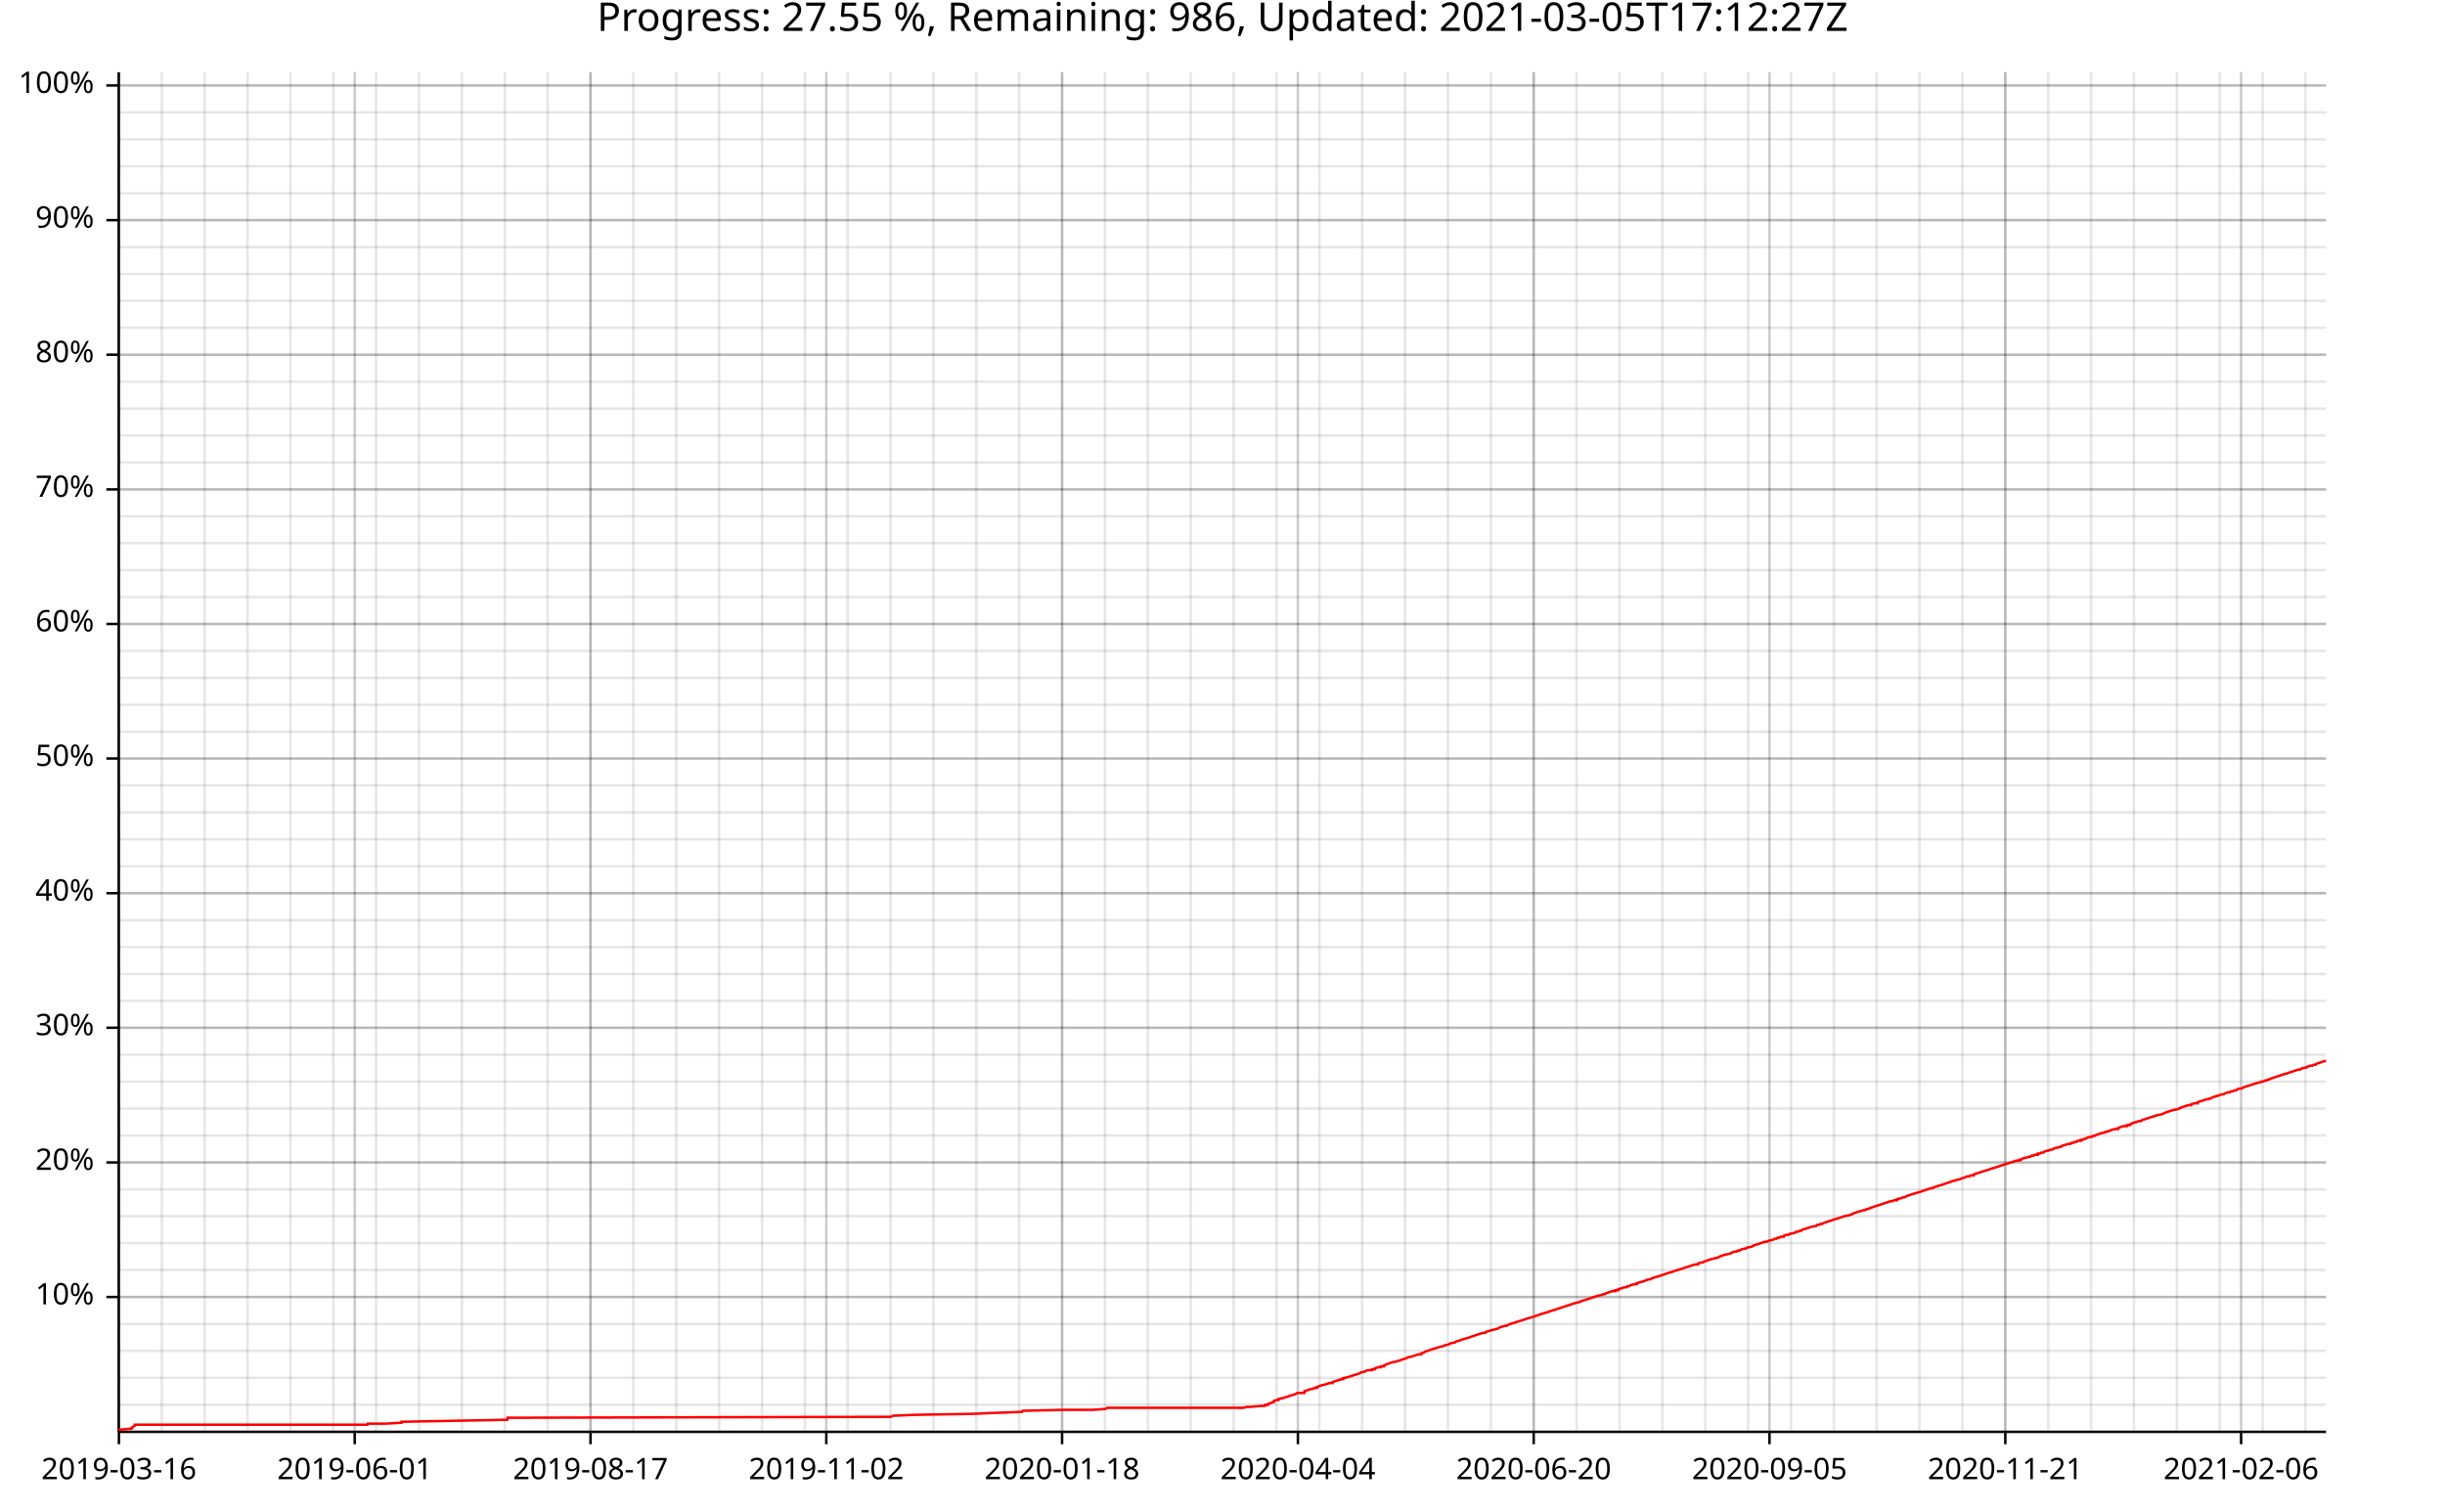
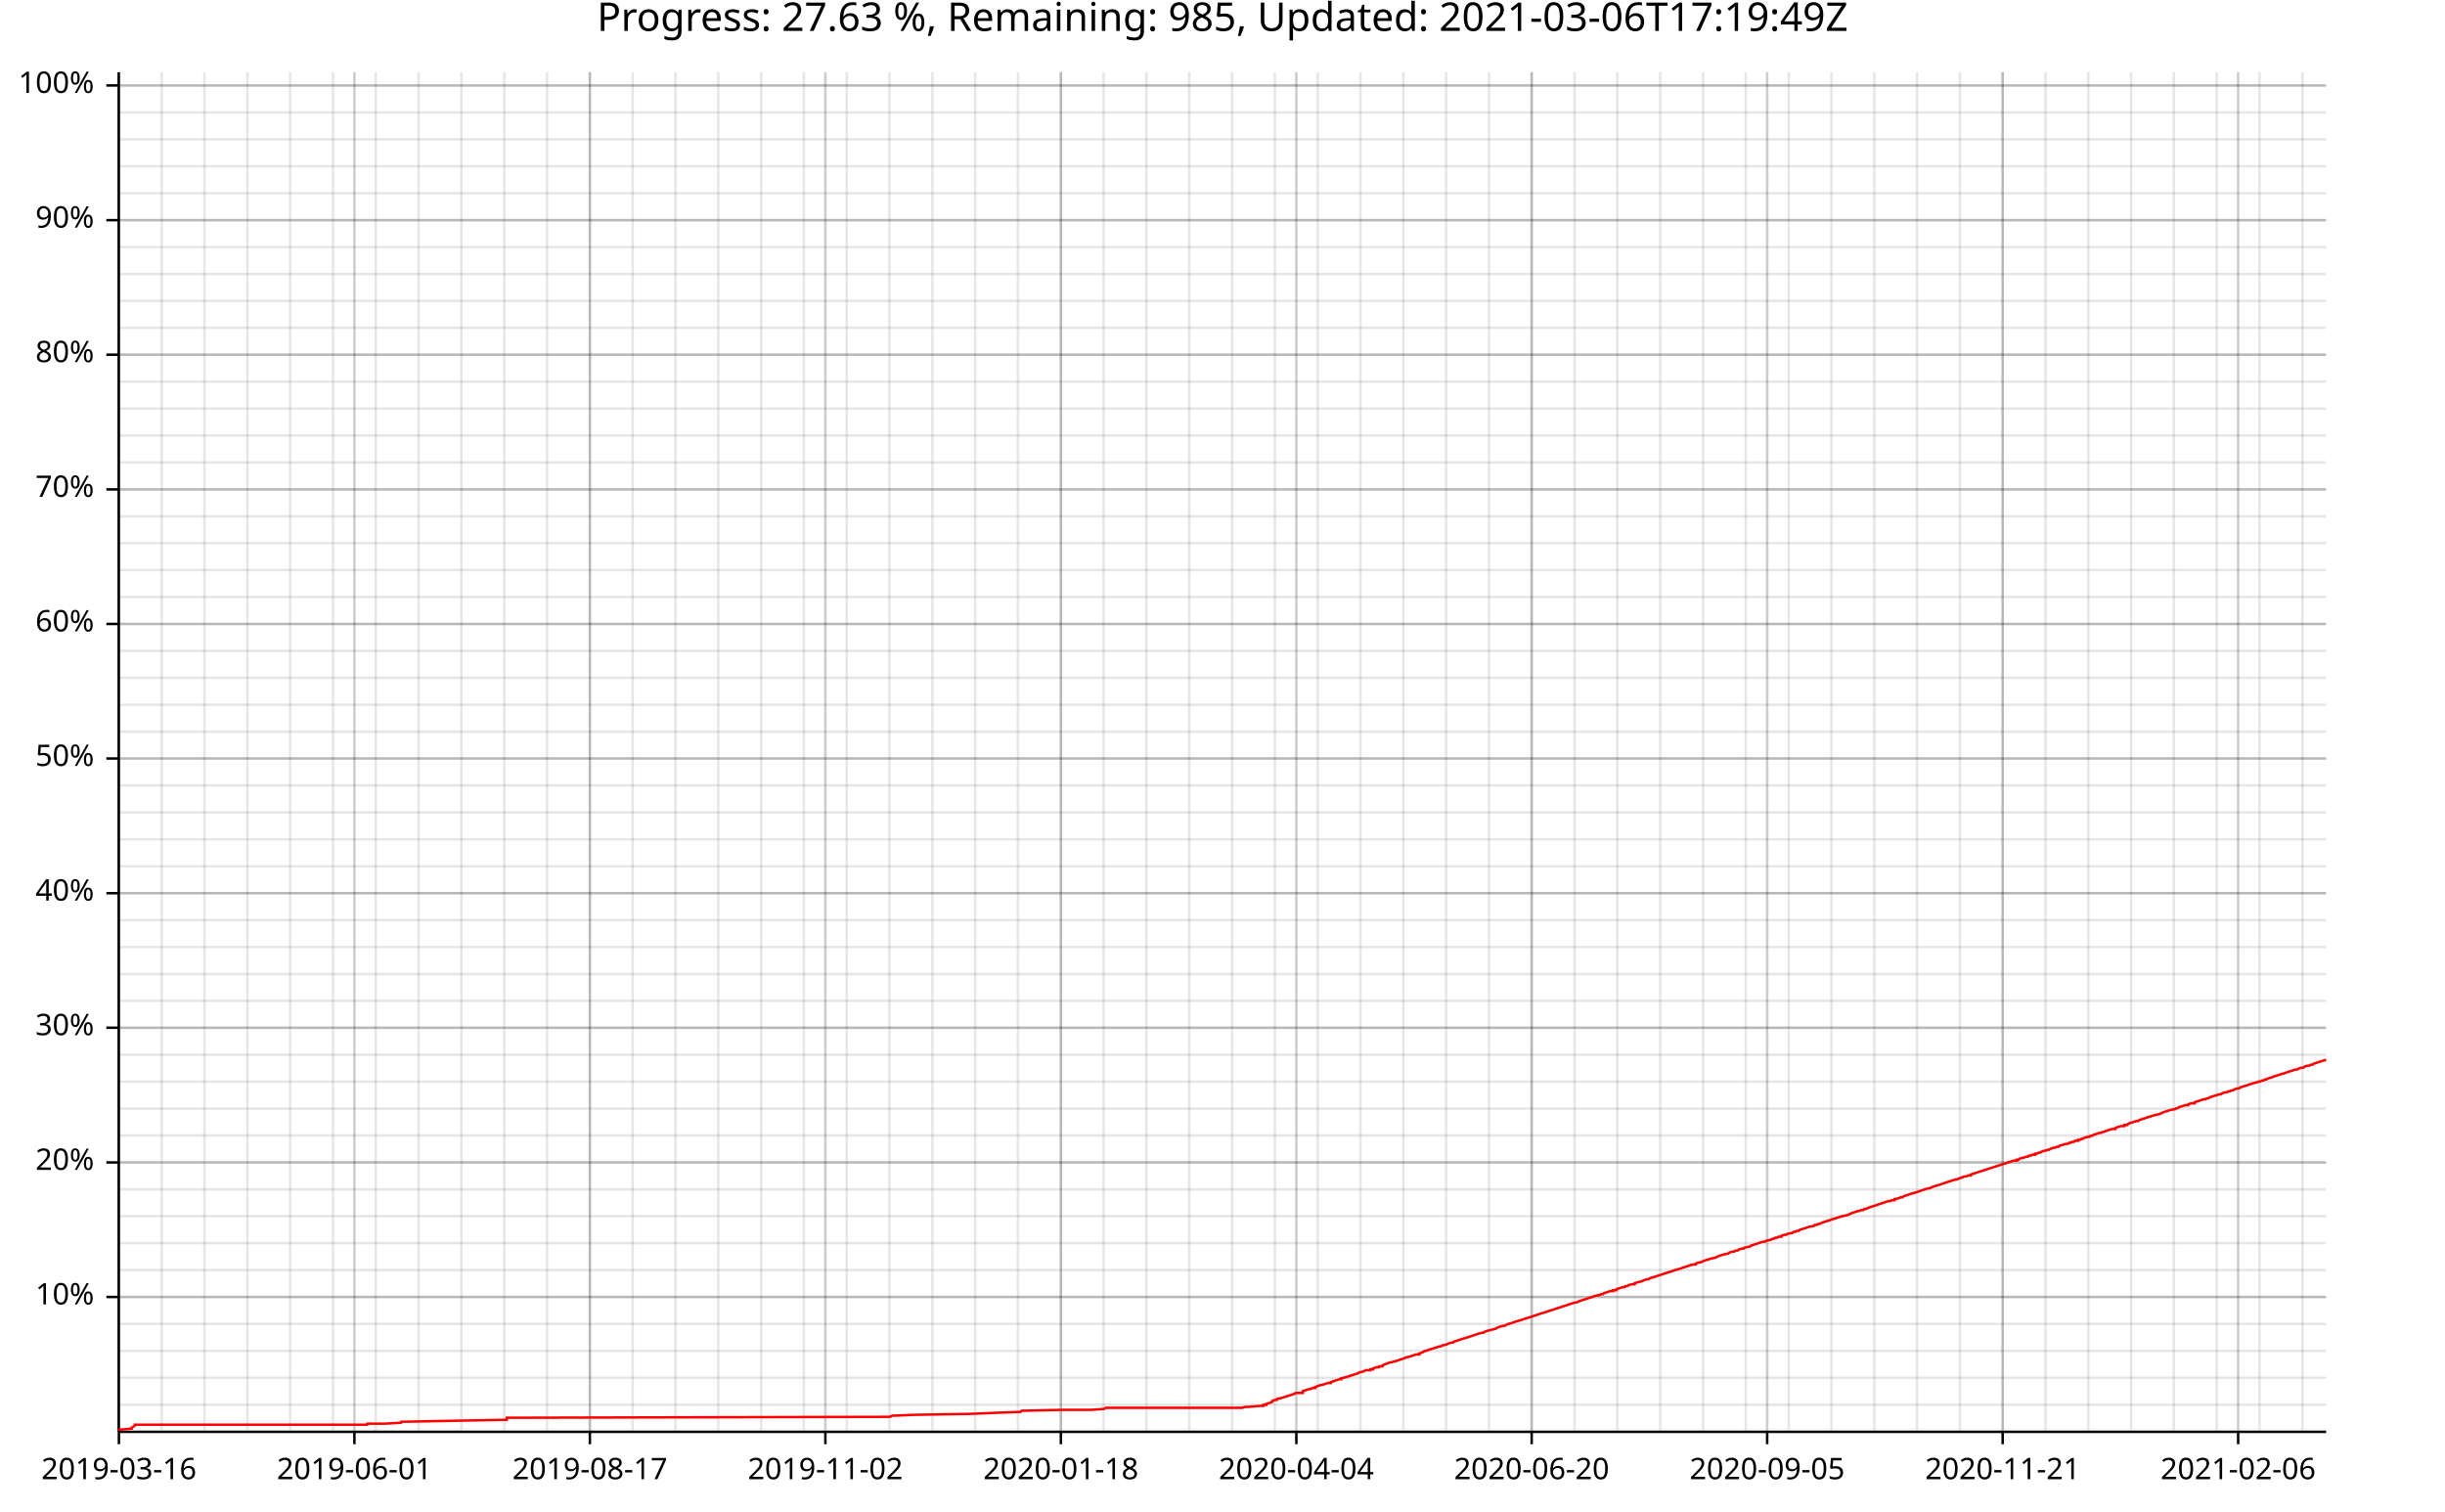
<svg xmlns="http://www.w3.org/2000/svg" width="987" height="610" viewBox="0 0 15792 9760">
  <text x="7896" y="5" dy="0.76em" text-anchor="middle" font-family="sans-serif" font-size="256" opacity="1" fill="#000000">
- Progress: 27.55 %, Remaining: 986, Updated: 2021-03-05T17:12:27Z
+ Progress: 27.63 %, Remaining: 985, Updated: 2021-03-06T17:19:49Z
</text>
  <line opacity="0.1" stroke="#000000" stroke-width="16" x1="768" y1="9247" x2="768" y2="466" />
-   <line opacity="0.1" stroke="#000000" stroke-width="16" x1="1045" y1="9247" x2="1045" y2="466" />
-   <line opacity="0.1" stroke="#000000" stroke-width="16" x1="1322" y1="9247" x2="1322" y2="466" />
-   <line opacity="0.1" stroke="#000000" stroke-width="16" x1="1599" y1="9247" x2="1599" y2="466" />
-   <line opacity="0.1" stroke="#000000" stroke-width="16" x1="1876" y1="9247" x2="1876" y2="466" />
-   <line opacity="0.1" stroke="#000000" stroke-width="16" x1="2153" y1="9247" x2="2153" y2="466" />
-   <line opacity="0.1" stroke="#000000" stroke-width="16" x1="2429" y1="9247" x2="2429" y2="466" />
-   <line opacity="0.1" stroke="#000000" stroke-width="16" x1="2706" y1="9247" x2="2706" y2="466" />
-   <line opacity="0.1" stroke="#000000" stroke-width="16" x1="2983" y1="9247" x2="2983" y2="466" />
-   <line opacity="0.1" stroke="#000000" stroke-width="16" x1="3260" y1="9247" x2="3260" y2="466" />
-   <line opacity="0.1" stroke="#000000" stroke-width="16" x1="3537" y1="9247" x2="3537" y2="466" />
-   <line opacity="0.1" stroke="#000000" stroke-width="16" x1="3814" y1="9247" x2="3814" y2="466" />
-   <line opacity="0.1" stroke="#000000" stroke-width="16" x1="4091" y1="9247" x2="4091" y2="466" />
-   <line opacity="0.1" stroke="#000000" stroke-width="16" x1="4368" y1="9247" x2="4368" y2="466" />
-   <line opacity="0.1" stroke="#000000" stroke-width="16" x1="4645" y1="9247" x2="4645" y2="466" />
-   <line opacity="0.1" stroke="#000000" stroke-width="16" x1="4922" y1="9247" x2="4922" y2="466" />
-   <line opacity="0.1" stroke="#000000" stroke-width="16" x1="5199" y1="9247" x2="5199" y2="466" />
-   <line opacity="0.1" stroke="#000000" stroke-width="16" x1="5475" y1="9247" x2="5475" y2="466" />
-   <line opacity="0.1" stroke="#000000" stroke-width="16" x1="5752" y1="9247" x2="5752" y2="466" />
-   <line opacity="0.1" stroke="#000000" stroke-width="16" x1="6029" y1="9247" x2="6029" y2="466" />
-   <line opacity="0.1" stroke="#000000" stroke-width="16" x1="6306" y1="9247" x2="6306" y2="466" />
-   <line opacity="0.1" stroke="#000000" stroke-width="16" x1="6583" y1="9247" x2="6583" y2="466" />
-   <line opacity="0.1" stroke="#000000" stroke-width="16" x1="6860" y1="9247" x2="6860" y2="466" />
-   <line opacity="0.1" stroke="#000000" stroke-width="16" x1="7137" y1="9247" x2="7137" y2="466" />
-   <line opacity="0.1" stroke="#000000" stroke-width="16" x1="7414" y1="9247" x2="7414" y2="466" />
-   <line opacity="0.1" stroke="#000000" stroke-width="16" x1="7691" y1="9247" x2="7691" y2="466" />
-   <line opacity="0.1" stroke="#000000" stroke-width="16" x1="7968" y1="9247" x2="7968" y2="466" />
-   <line opacity="0.1" stroke="#000000" stroke-width="16" x1="8245" y1="9247" x2="8245" y2="466" />
-   <line opacity="0.1" stroke="#000000" stroke-width="16" x1="8522" y1="9247" x2="8522" y2="466" />
-   <line opacity="0.1" stroke="#000000" stroke-width="16" x1="8798" y1="9247" x2="8798" y2="466" />
-   <line opacity="0.1" stroke="#000000" stroke-width="16" x1="9075" y1="9247" x2="9075" y2="466" />
-   <line opacity="0.1" stroke="#000000" stroke-width="16" x1="9352" y1="9247" x2="9352" y2="466" />
-   <line opacity="0.1" stroke="#000000" stroke-width="16" x1="9629" y1="9247" x2="9629" y2="466" />
-   <line opacity="0.1" stroke="#000000" stroke-width="16" x1="9906" y1="9247" x2="9906" y2="466" />
-   <line opacity="0.1" stroke="#000000" stroke-width="16" x1="10183" y1="9247" x2="10183" y2="466" />
-   <line opacity="0.1" stroke="#000000" stroke-width="16" x1="10460" y1="9247" x2="10460" y2="466" />
-   <line opacity="0.1" stroke="#000000" stroke-width="16" x1="10737" y1="9247" x2="10737" y2="466" />
-   <line opacity="0.1" stroke="#000000" stroke-width="16" x1="11014" y1="9247" x2="11014" y2="466" />
-   <line opacity="0.1" stroke="#000000" stroke-width="16" x1="11291" y1="9247" x2="11291" y2="466" />
-   <line opacity="0.1" stroke="#000000" stroke-width="16" x1="11568" y1="9247" x2="11568" y2="466" />
-   <line opacity="0.1" stroke="#000000" stroke-width="16" x1="11845" y1="9247" x2="11845" y2="466" />
-   <line opacity="0.1" stroke="#000000" stroke-width="16" x1="12121" y1="9247" x2="12121" y2="466" />
-   <line opacity="0.1" stroke="#000000" stroke-width="16" x1="12398" y1="9247" x2="12398" y2="466" />
-   <line opacity="0.1" stroke="#000000" stroke-width="16" x1="12675" y1="9247" x2="12675" y2="466" />
-   <line opacity="0.1" stroke="#000000" stroke-width="16" x1="12952" y1="9247" x2="12952" y2="466" />
-   <line opacity="0.1" stroke="#000000" stroke-width="16" x1="13229" y1="9247" x2="13229" y2="466" />
-   <line opacity="0.1" stroke="#000000" stroke-width="16" x1="13506" y1="9247" x2="13506" y2="466" />
-   <line opacity="0.1" stroke="#000000" stroke-width="16" x1="13783" y1="9247" x2="13783" y2="466" />
-   <line opacity="0.1" stroke="#000000" stroke-width="16" x1="14060" y1="9247" x2="14060" y2="466" />
-   <line opacity="0.1" stroke="#000000" stroke-width="16" x1="14337" y1="9247" x2="14337" y2="466" />
-   <line opacity="0.1" stroke="#000000" stroke-width="16" x1="14614" y1="9247" x2="14614" y2="466" />
-   <line opacity="0.1" stroke="#000000" stroke-width="16" x1="14891" y1="9247" x2="14891" y2="466" />
+   <line opacity="0.1" stroke="#000000" stroke-width="16" x1="1044" y1="9247" x2="1044" y2="466" />
+   <line opacity="0.1" stroke="#000000" stroke-width="16" x1="1321" y1="9247" x2="1321" y2="466" />
+   <line opacity="0.1" stroke="#000000" stroke-width="16" x1="1598" y1="9247" x2="1598" y2="466" />
+   <line opacity="0.1" stroke="#000000" stroke-width="16" x1="1874" y1="9247" x2="1874" y2="466" />
+   <line opacity="0.1" stroke="#000000" stroke-width="16" x1="2151" y1="9247" x2="2151" y2="466" />
+   <line opacity="0.1" stroke="#000000" stroke-width="16" x1="2427" y1="9247" x2="2427" y2="466" />
+   <line opacity="0.1" stroke="#000000" stroke-width="16" x1="2704" y1="9247" x2="2704" y2="466" />
+   <line opacity="0.1" stroke="#000000" stroke-width="16" x1="2980" y1="9247" x2="2980" y2="466" />
+   <line opacity="0.1" stroke="#000000" stroke-width="16" x1="3257" y1="9247" x2="3257" y2="466" />
+   <line opacity="0.1" stroke="#000000" stroke-width="16" x1="3533" y1="9247" x2="3533" y2="466" />
+   <line opacity="0.1" stroke="#000000" stroke-width="16" x1="3810" y1="9247" x2="3810" y2="466" />
+   <line opacity="0.1" stroke="#000000" stroke-width="16" x1="4086" y1="9247" x2="4086" y2="466" />
+   <line opacity="0.1" stroke="#000000" stroke-width="16" x1="4363" y1="9247" x2="4363" y2="466" />
+   <line opacity="0.1" stroke="#000000" stroke-width="16" x1="4639" y1="9247" x2="4639" y2="466" />
+   <line opacity="0.1" stroke="#000000" stroke-width="16" x1="4916" y1="9247" x2="4916" y2="466" />
+   <line opacity="0.1" stroke="#000000" stroke-width="16" x1="5192" y1="9247" x2="5192" y2="466" />
+   <line opacity="0.1" stroke="#000000" stroke-width="16" x1="5469" y1="9247" x2="5469" y2="466" />
+   <line opacity="0.1" stroke="#000000" stroke-width="16" x1="5745" y1="9247" x2="5745" y2="466" />
+   <line opacity="0.1" stroke="#000000" stroke-width="16" x1="6022" y1="9247" x2="6022" y2="466" />
+   <line opacity="0.1" stroke="#000000" stroke-width="16" x1="6299" y1="9247" x2="6299" y2="466" />
+   <line opacity="0.1" stroke="#000000" stroke-width="16" x1="6575" y1="9247" x2="6575" y2="466" />
+   <line opacity="0.1" stroke="#000000" stroke-width="16" x1="6852" y1="9247" x2="6852" y2="466" />
+   <line opacity="0.1" stroke="#000000" stroke-width="16" x1="7128" y1="9247" x2="7128" y2="466" />
+   <line opacity="0.1" stroke="#000000" stroke-width="16" x1="7405" y1="9247" x2="7405" y2="466" />
+   <line opacity="0.1" stroke="#000000" stroke-width="16" x1="7681" y1="9247" x2="7681" y2="466" />
+   <line opacity="0.1" stroke="#000000" stroke-width="16" x1="7958" y1="9247" x2="7958" y2="466" />
+   <line opacity="0.1" stroke="#000000" stroke-width="16" x1="8234" y1="9247" x2="8234" y2="466" />
+   <line opacity="0.1" stroke="#000000" stroke-width="16" x1="8511" y1="9247" x2="8511" y2="466" />
+   <line opacity="0.1" stroke="#000000" stroke-width="16" x1="8787" y1="9247" x2="8787" y2="466" />
+   <line opacity="0.1" stroke="#000000" stroke-width="16" x1="9064" y1="9247" x2="9064" y2="466" />
+   <line opacity="0.1" stroke="#000000" stroke-width="16" x1="9340" y1="9247" x2="9340" y2="466" />
+   <line opacity="0.1" stroke="#000000" stroke-width="16" x1="9617" y1="9247" x2="9617" y2="466" />
+   <line opacity="0.1" stroke="#000000" stroke-width="16" x1="9893" y1="9247" x2="9893" y2="466" />
+   <line opacity="0.1" stroke="#000000" stroke-width="16" x1="10170" y1="9247" x2="10170" y2="466" />
+   <line opacity="0.1" stroke="#000000" stroke-width="16" x1="10446" y1="9247" x2="10446" y2="466" />
+   <line opacity="0.1" stroke="#000000" stroke-width="16" x1="10723" y1="9247" x2="10723" y2="466" />
+   <line opacity="0.1" stroke="#000000" stroke-width="16" x1="11000" y1="9247" x2="11000" y2="466" />
+   <line opacity="0.1" stroke="#000000" stroke-width="16" x1="11276" y1="9247" x2="11276" y2="466" />
+   <line opacity="0.1" stroke="#000000" stroke-width="16" x1="11553" y1="9247" x2="11553" y2="466" />
+   <line opacity="0.1" stroke="#000000" stroke-width="16" x1="11829" y1="9247" x2="11829" y2="466" />
+   <line opacity="0.1" stroke="#000000" stroke-width="16" x1="12106" y1="9247" x2="12106" y2="466" />
+   <line opacity="0.1" stroke="#000000" stroke-width="16" x1="12382" y1="9247" x2="12382" y2="466" />
+   <line opacity="0.1" stroke="#000000" stroke-width="16" x1="12659" y1="9247" x2="12659" y2="466" />
+   <line opacity="0.1" stroke="#000000" stroke-width="16" x1="12935" y1="9247" x2="12935" y2="466" />
+   <line opacity="0.1" stroke="#000000" stroke-width="16" x1="13212" y1="9247" x2="13212" y2="466" />
+   <line opacity="0.1" stroke="#000000" stroke-width="16" x1="13488" y1="9247" x2="13488" y2="466" />
+   <line opacity="0.1" stroke="#000000" stroke-width="16" x1="13765" y1="9247" x2="13765" y2="466" />
+   <line opacity="0.1" stroke="#000000" stroke-width="16" x1="14041" y1="9247" x2="14041" y2="466" />
+   <line opacity="0.1" stroke="#000000" stroke-width="16" x1="14318" y1="9247" x2="14318" y2="466" />
+   <line opacity="0.1" stroke="#000000" stroke-width="16" x1="14594" y1="9247" x2="14594" y2="466" />
+   <line opacity="0.1" stroke="#000000" stroke-width="16" x1="14871" y1="9247" x2="14871" y2="466" />
  <line opacity="0.1" stroke="#000000" stroke-width="16" x1="768" y1="9073" x2="15024" y2="9073" />
  <line opacity="0.1" stroke="#000000" stroke-width="16" x1="768" y1="8899" x2="15024" y2="8899" />
  <line opacity="0.1" stroke="#000000" stroke-width="16" x1="768" y1="8725" x2="15024" y2="8725" />
  <line opacity="0.1" stroke="#000000" stroke-width="16" x1="768" y1="8551" x2="15024" y2="8551" />
  <line opacity="0.1" stroke="#000000" stroke-width="16" x1="768" y1="8377" x2="15024" y2="8377" />
  <line opacity="0.1" stroke="#000000" stroke-width="16" x1="768" y1="8203" x2="15024" y2="8203" />
  <line opacity="0.1" stroke="#000000" stroke-width="16" x1="768" y1="8029" x2="15024" y2="8029" />
  <line opacity="0.1" stroke="#000000" stroke-width="16" x1="768" y1="7855" x2="15024" y2="7855" />
  <line opacity="0.1" stroke="#000000" stroke-width="16" x1="768" y1="7682" x2="15024" y2="7682" />
  <line opacity="0.1" stroke="#000000" stroke-width="16" x1="768" y1="7508" x2="15024" y2="7508" />
  <line opacity="0.1" stroke="#000000" stroke-width="16" x1="768" y1="7334" x2="15024" y2="7334" />
  <line opacity="0.1" stroke="#000000" stroke-width="16" x1="768" y1="7160" x2="15024" y2="7160" />
  <line opacity="0.1" stroke="#000000" stroke-width="16" x1="768" y1="6986" x2="15024" y2="6986" />
  <line opacity="0.1" stroke="#000000" stroke-width="16" x1="768" y1="6812" x2="15024" y2="6812" />
  <line opacity="0.1" stroke="#000000" stroke-width="16" x1="768" y1="6638" x2="15024" y2="6638" />
  <line opacity="0.1" stroke="#000000" stroke-width="16" x1="768" y1="6464" x2="15024" y2="6464" />
  <line opacity="0.1" stroke="#000000" stroke-width="16" x1="768" y1="6291" x2="15024" y2="6291" />
  <line opacity="0.1" stroke="#000000" stroke-width="16" x1="768" y1="6117" x2="15024" y2="6117" />
  <line opacity="0.1" stroke="#000000" stroke-width="16" x1="768" y1="5943" x2="15024" y2="5943" />
  <line opacity="0.1" stroke="#000000" stroke-width="16" x1="768" y1="5769" x2="15024" y2="5769" />
  <line opacity="0.1" stroke="#000000" stroke-width="16" x1="768" y1="5595" x2="15024" y2="5595" />
  <line opacity="0.1" stroke="#000000" stroke-width="16" x1="768" y1="5421" x2="15024" y2="5421" />
  <line opacity="0.1" stroke="#000000" stroke-width="16" x1="768" y1="5247" x2="15024" y2="5247" />
  <line opacity="0.1" stroke="#000000" stroke-width="16" x1="768" y1="5073" x2="15024" y2="5073" />
  <line opacity="0.1" stroke="#000000" stroke-width="16" x1="768" y1="4899" x2="15024" y2="4899" />
  <line opacity="0.1" stroke="#000000" stroke-width="16" x1="768" y1="4726" x2="15024" y2="4726" />
  <line opacity="0.1" stroke="#000000" stroke-width="16" x1="768" y1="4552" x2="15024" y2="4552" />
  <line opacity="0.1" stroke="#000000" stroke-width="16" x1="768" y1="4378" x2="15024" y2="4378" />
  <line opacity="0.1" stroke="#000000" stroke-width="16" x1="768" y1="4204" x2="15024" y2="4204" />
  <line opacity="0.1" stroke="#000000" stroke-width="16" x1="768" y1="4030" x2="15024" y2="4030" />
  <line opacity="0.1" stroke="#000000" stroke-width="16" x1="768" y1="3856" x2="15024" y2="3856" />
  <line opacity="0.1" stroke="#000000" stroke-width="16" x1="768" y1="3682" x2="15024" y2="3682" />
  <line opacity="0.1" stroke="#000000" stroke-width="16" x1="768" y1="3508" x2="15024" y2="3508" />
  <line opacity="0.1" stroke="#000000" stroke-width="16" x1="768" y1="3335" x2="15024" y2="3335" />
  <line opacity="0.1" stroke="#000000" stroke-width="16" x1="768" y1="3161" x2="15024" y2="3161" />
  <line opacity="0.1" stroke="#000000" stroke-width="16" x1="768" y1="2987" x2="15024" y2="2987" />
  <line opacity="0.1" stroke="#000000" stroke-width="16" x1="768" y1="2813" x2="15024" y2="2813" />
  <line opacity="0.1" stroke="#000000" stroke-width="16" x1="768" y1="2639" x2="15024" y2="2639" />
  <line opacity="0.1" stroke="#000000" stroke-width="16" x1="768" y1="2465" x2="15024" y2="2465" />
  <line opacity="0.1" stroke="#000000" stroke-width="16" x1="768" y1="2291" x2="15024" y2="2291" />
  <line opacity="0.1" stroke="#000000" stroke-width="16" x1="768" y1="2117" x2="15024" y2="2117" />
  <line opacity="0.1" stroke="#000000" stroke-width="16" x1="768" y1="1943" x2="15024" y2="1943" />
  <line opacity="0.1" stroke="#000000" stroke-width="16" x1="768" y1="1770" x2="15024" y2="1770" />
  <line opacity="0.1" stroke="#000000" stroke-width="16" x1="768" y1="1596" x2="15024" y2="1596" />
  <line opacity="0.1" stroke="#000000" stroke-width="16" x1="768" y1="1422" x2="15024" y2="1422" />
  <line opacity="0.1" stroke="#000000" stroke-width="16" x1="768" y1="1248" x2="15024" y2="1248" />
  <line opacity="0.1" stroke="#000000" stroke-width="16" x1="768" y1="1074" x2="15024" y2="1074" />
  <line opacity="0.1" stroke="#000000" stroke-width="16" x1="768" y1="900" x2="15024" y2="900" />
  <line opacity="0.1" stroke="#000000" stroke-width="16" x1="768" y1="726" x2="15024" y2="726" />
  <line opacity="0.1" stroke="#000000" stroke-width="16" x1="768" y1="552" x2="15024" y2="552" />
  <line opacity="0.2" stroke="#000000" stroke-width="16" x1="768" y1="9247" x2="768" y2="466" />
-   <line opacity="0.2" stroke="#000000" stroke-width="16" x1="2291" y1="9247" x2="2291" y2="466" />
-   <line opacity="0.2" stroke="#000000" stroke-width="16" x1="3814" y1="9247" x2="3814" y2="466" />
-   <line opacity="0.2" stroke="#000000" stroke-width="16" x1="5337" y1="9247" x2="5337" y2="466" />
-   <line opacity="0.2" stroke="#000000" stroke-width="16" x1="6860" y1="9247" x2="6860" y2="466" />
-   <line opacity="0.2" stroke="#000000" stroke-width="16" x1="8383" y1="9247" x2="8383" y2="466" />
-   <line opacity="0.2" stroke="#000000" stroke-width="16" x1="9906" y1="9247" x2="9906" y2="466" />
-   <line opacity="0.2" stroke="#000000" stroke-width="16" x1="11429" y1="9247" x2="11429" y2="466" />
-   <line opacity="0.2" stroke="#000000" stroke-width="16" x1="12952" y1="9247" x2="12952" y2="466" />
-   <line opacity="0.2" stroke="#000000" stroke-width="16" x1="14475" y1="9247" x2="14475" y2="466" />
+   <line opacity="0.2" stroke="#000000" stroke-width="16" x1="2289" y1="9247" x2="2289" y2="466" />
+   <line opacity="0.2" stroke="#000000" stroke-width="16" x1="3810" y1="9247" x2="3810" y2="466" />
+   <line opacity="0.2" stroke="#000000" stroke-width="16" x1="5331" y1="9247" x2="5331" y2="466" />
+   <line opacity="0.2" stroke="#000000" stroke-width="16" x1="6852" y1="9247" x2="6852" y2="466" />
+   <line opacity="0.2" stroke="#000000" stroke-width="16" x1="8373" y1="9247" x2="8373" y2="466" />
+   <line opacity="0.2" stroke="#000000" stroke-width="16" x1="9893" y1="9247" x2="9893" y2="466" />
+   <line opacity="0.2" stroke="#000000" stroke-width="16" x1="11414" y1="9247" x2="11414" y2="466" />
+   <line opacity="0.2" stroke="#000000" stroke-width="16" x1="12935" y1="9247" x2="12935" y2="466" />
+   <line opacity="0.2" stroke="#000000" stroke-width="16" x1="14456" y1="9247" x2="14456" y2="466" />
  <line opacity="0.2" stroke="#000000" stroke-width="16" x1="768" y1="8377" x2="15024" y2="8377" />
  <line opacity="0.2" stroke="#000000" stroke-width="16" x1="768" y1="7508" x2="15024" y2="7508" />
  <line opacity="0.2" stroke="#000000" stroke-width="16" x1="768" y1="6638" x2="15024" y2="6638" />
  <line opacity="0.2" stroke="#000000" stroke-width="16" x1="768" y1="5769" x2="15024" y2="5769" />
  <line opacity="0.2" stroke="#000000" stroke-width="16" x1="768" y1="4899" x2="15024" y2="4899" />
  <line opacity="0.2" stroke="#000000" stroke-width="16" x1="768" y1="4030" x2="15024" y2="4030" />
  <line opacity="0.2" stroke="#000000" stroke-width="16" x1="768" y1="3161" x2="15024" y2="3161" />
  <line opacity="0.2" stroke="#000000" stroke-width="16" x1="768" y1="2291" x2="15024" y2="2291" />
  <line opacity="0.2" stroke="#000000" stroke-width="16" x1="768" y1="1422" x2="15024" y2="1422" />
  <line opacity="0.2" stroke="#000000" stroke-width="16" x1="768" y1="552" x2="15024" y2="552" />
  <polyline fill="none" opacity="1" stroke="#000000" stroke-width="16" points="767,467 767,9248 " />
  <text x="608" y="8377" dy="0.5ex" text-anchor="end" font-family="sans-serif" font-size="192" opacity="1" fill="#000000">
10%
</text>
  <polyline fill="none" opacity="1" stroke="#000000" stroke-width="16" points="687,8377 767,8377 " />
  <text x="608" y="7508" dy="0.5ex" text-anchor="end" font-family="sans-serif" font-size="192" opacity="1" fill="#000000">
20%
</text>
  <polyline fill="none" opacity="1" stroke="#000000" stroke-width="16" points="687,7508 767,7508 " />
  <text x="608" y="6638" dy="0.5ex" text-anchor="end" font-family="sans-serif" font-size="192" opacity="1" fill="#000000">
30%
</text>
  <polyline fill="none" opacity="1" stroke="#000000" stroke-width="16" points="687,6638 767,6638 " />
  <text x="608" y="5769" dy="0.5ex" text-anchor="end" font-family="sans-serif" font-size="192" opacity="1" fill="#000000">
40%
</text>
  <polyline fill="none" opacity="1" stroke="#000000" stroke-width="16" points="687,5769 767,5769 " />
  <text x="608" y="4899" dy="0.5ex" text-anchor="end" font-family="sans-serif" font-size="192" opacity="1" fill="#000000">
50%
</text>
  <polyline fill="none" opacity="1" stroke="#000000" stroke-width="16" points="687,4899 767,4899 " />
  <text x="608" y="4030" dy="0.5ex" text-anchor="end" font-family="sans-serif" font-size="192" opacity="1" fill="#000000">
60%
</text>
  <polyline fill="none" opacity="1" stroke="#000000" stroke-width="16" points="687,4030 767,4030 " />
  <text x="608" y="3161" dy="0.5ex" text-anchor="end" font-family="sans-serif" font-size="192" opacity="1" fill="#000000">
70%
</text>
  <polyline fill="none" opacity="1" stroke="#000000" stroke-width="16" points="687,3161 767,3161 " />
  <text x="608" y="2291" dy="0.5ex" text-anchor="end" font-family="sans-serif" font-size="192" opacity="1" fill="#000000">
80%
</text>
  <polyline fill="none" opacity="1" stroke="#000000" stroke-width="16" points="687,2291 767,2291 " />
  <text x="608" y="1422" dy="0.5ex" text-anchor="end" font-family="sans-serif" font-size="192" opacity="1" fill="#000000">
90%
</text>
  <polyline fill="none" opacity="1" stroke="#000000" stroke-width="16" points="687,1422 767,1422 " />
  <text x="608" y="552" dy="0.5ex" text-anchor="end" font-family="sans-serif" font-size="192" opacity="1" fill="#000000">
100%
</text>
  <polyline fill="none" opacity="1" stroke="#000000" stroke-width="16" points="687,552 767,552 " />
  <polyline fill="none" opacity="1" stroke="#000000" stroke-width="16" points="768,9248 15024,9248 " />
  <text x="768" y="9408" dy="0.76em" text-anchor="middle" font-family="sans-serif" font-size="192" opacity="1" fill="#000000">
2019-03-16
</text>
  <polyline fill="none" opacity="1" stroke="#000000" stroke-width="16" points="768,9248 768,9328 " />
-   <text x="2291" y="9408" dy="0.76em" text-anchor="middle" font-family="sans-serif" font-size="192" opacity="1" fill="#000000">
+   <text x="2289" y="9408" dy="0.76em" text-anchor="middle" font-family="sans-serif" font-size="192" opacity="1" fill="#000000">
2019-06-01
</text>
-   <polyline fill="none" opacity="1" stroke="#000000" stroke-width="16" points="2291,9248 2291,9328 " />
-   <text x="3814" y="9408" dy="0.76em" text-anchor="middle" font-family="sans-serif" font-size="192" opacity="1" fill="#000000">
+   <polyline fill="none" opacity="1" stroke="#000000" stroke-width="16" points="2289,9248 2289,9328 " />
+   <text x="3810" y="9408" dy="0.76em" text-anchor="middle" font-family="sans-serif" font-size="192" opacity="1" fill="#000000">
2019-08-17
</text>
-   <polyline fill="none" opacity="1" stroke="#000000" stroke-width="16" points="3814,9248 3814,9328 " />
-   <text x="5337" y="9408" dy="0.76em" text-anchor="middle" font-family="sans-serif" font-size="192" opacity="1" fill="#000000">
+   <polyline fill="none" opacity="1" stroke="#000000" stroke-width="16" points="3810,9248 3810,9328 " />
+   <text x="5331" y="9408" dy="0.76em" text-anchor="middle" font-family="sans-serif" font-size="192" opacity="1" fill="#000000">
2019-11-02
</text>
-   <polyline fill="none" opacity="1" stroke="#000000" stroke-width="16" points="5337,9248 5337,9328 " />
-   <text x="6860" y="9408" dy="0.76em" text-anchor="middle" font-family="sans-serif" font-size="192" opacity="1" fill="#000000">
+   <polyline fill="none" opacity="1" stroke="#000000" stroke-width="16" points="5331,9248 5331,9328 " />
+   <text x="6852" y="9408" dy="0.76em" text-anchor="middle" font-family="sans-serif" font-size="192" opacity="1" fill="#000000">
2020-01-18
</text>
-   <polyline fill="none" opacity="1" stroke="#000000" stroke-width="16" points="6860,9248 6860,9328 " />
-   <text x="8383" y="9408" dy="0.76em" text-anchor="middle" font-family="sans-serif" font-size="192" opacity="1" fill="#000000">
+   <polyline fill="none" opacity="1" stroke="#000000" stroke-width="16" points="6852,9248 6852,9328 " />
+   <text x="8373" y="9408" dy="0.76em" text-anchor="middle" font-family="sans-serif" font-size="192" opacity="1" fill="#000000">
2020-04-04
</text>
-   <polyline fill="none" opacity="1" stroke="#000000" stroke-width="16" points="8383,9248 8383,9328 " />
-   <text x="9906" y="9408" dy="0.76em" text-anchor="middle" font-family="sans-serif" font-size="192" opacity="1" fill="#000000">
+   <polyline fill="none" opacity="1" stroke="#000000" stroke-width="16" points="8373,9248 8373,9328 " />
+   <text x="9893" y="9408" dy="0.76em" text-anchor="middle" font-family="sans-serif" font-size="192" opacity="1" fill="#000000">
2020-06-20
</text>
-   <polyline fill="none" opacity="1" stroke="#000000" stroke-width="16" points="9906,9248 9906,9328 " />
-   <text x="11429" y="9408" dy="0.76em" text-anchor="middle" font-family="sans-serif" font-size="192" opacity="1" fill="#000000">
+   <polyline fill="none" opacity="1" stroke="#000000" stroke-width="16" points="9893,9248 9893,9328 " />
+   <text x="11414" y="9408" dy="0.76em" text-anchor="middle" font-family="sans-serif" font-size="192" opacity="1" fill="#000000">
2020-09-05
</text>
-   <polyline fill="none" opacity="1" stroke="#000000" stroke-width="16" points="11429,9248 11429,9328 " />
-   <text x="12952" y="9408" dy="0.76em" text-anchor="middle" font-family="sans-serif" font-size="192" opacity="1" fill="#000000">
+   <polyline fill="none" opacity="1" stroke="#000000" stroke-width="16" points="11414,9248 11414,9328 " />
+   <text x="12935" y="9408" dy="0.76em" text-anchor="middle" font-family="sans-serif" font-size="192" opacity="1" fill="#000000">
2020-11-21
</text>
-   <polyline fill="none" opacity="1" stroke="#000000" stroke-width="16" points="12952,9248 12952,9328 " />
-   <text x="14475" y="9408" dy="0.76em" text-anchor="middle" font-family="sans-serif" font-size="192" opacity="1" fill="#000000">
+   <polyline fill="none" opacity="1" stroke="#000000" stroke-width="16" points="12935,9248 12935,9328 " />
+   <text x="14456" y="9408" dy="0.76em" text-anchor="middle" font-family="sans-serif" font-size="192" opacity="1" fill="#000000">
2021-02-06
</text>
-   <polyline fill="none" opacity="1" stroke="#000000" stroke-width="16" points="14475,9248 14475,9328 " />
-   <polyline fill="none" opacity="1" stroke="#FF0000" stroke-width="16" points="768,9240 768,9240 768,9240 769,9234 773,9234 851,9227 851,9221 851,9215 851,9221 860,9215 871,9208 871,9202 2333,9202 2373,9202 2375,9195 2382,9195 2405,9195 2405,9195 2405,9195 2452,9195 2452,9195 2455,9195 2493,9195 2494,9195 2494,9195 2592,9189 2593,9189 2593,9183 2593,9176 2593,9183 3277,9170 3278,9163 3278,9157 3284,9157 3285,9157 5753,9151 5768,9144 5913,9138 5915,9138 6272,9132 6272,9132 6441,9125 6601,9119 6606,9112 6866,9106 7057,9106 7140,9100 7140,9100 7151,9093 8030,9093 8030,9093 8052,9087 8071,9087 8151,9080 8151,9080 8158,9080 8170,9080 8170,9074 8178,9074 8189,9074 8190,9068 8190,9068 8210,9061 8228,9055 8228,9048 8247,9042 8258,9042 8258,9036 8290,9029 8308,9023 8326,9017 8348,9010 8349,9010 8368,9004 8368,9004 8368,9004 8368,9004 8368,9004 8379,8997 8402,8997 8425,8997 8425,8997 8425,8997 8426,8991 8426,8985 8428,8985 8447,8978 8466,8972 8468,8972 8475,8972 8488,8965 8505,8965 8505,8959 8506,8959 8506,8959 8520,8953 8540,8946 8541,8946 8545,8946 8566,8940 8586,8933 8606,8933 8606,8927 8625,8921 8644,8914 8664,8908 8674,8908 8674,8902 8675,8902 8704,8895 8724,8889 8725,8889 8744,8882 8744,8882 8764,8876 8764,8876 8782,8870 8792,8863 8794,8863 8794,8863 8794,8863 8795,8863 8799,8863 8799,8863 8820,8857 8831,8850 8842,8850 8863,8850 8863,8844 8880,8844 8880,8844 8880,8838 8901,8831 8914,8831 8914,8831 8914,8831 8916,8831 8918,8831 8918,8825 8918,8825 8940,8825 8940,8819 8940,8819 8955,8812 8972,8806 8991,8799 8996,8799 9020,8793 9041,8787 9041,8787 9059,8780 9079,8774 9079,8774 9094,8767 9120,8761 9139,8755 9158,8748 9179,8748 9179,8748 9179,8742 9179,8742 9198,8735 9198,8735 9206,8729 9206,8729 9227,8723 9246,8716 9266,8710 9286,8704 9306,8697 9316,8697 9325,8691 9356,8684 9365,8678 9385,8672 9396,8672 9404,8665 9404,8665 9424,8659 9444,8652 9444,8652 9463,8646 9484,8640 9505,8633 9523,8627 9543,8620 9562,8614 9582,8608 9594,8608 9602,8601 9621,8595 9644,8589 9673,8582 9681,8576 9701,8569 9721,8563 9732,8563 9732,8563 9740,8557 9759,8550 9780,8544 9800,8537 9820,8531 9839,8525 9859,8518 9879,8512 9879,8512 9879,8512 9904,8505 9904,8505 9920,8499 9938,8493 9958,8486 9958,8486 9958,8486 9978,8480 9978,8480 10000,8474 10017,8467 10039,8461 10059,8454 10077,8448 10096,8442 10116,8435 10136,8429 10155,8422 10175,8416 10201,8410 10215,8403 10235,8397 10255,8391 10274,8384 10294,8378 10314,8371 10337,8365 10344,8365 10354,8359 10366,8359 10374,8352 10394,8346 10413,8339 10433,8339 10433,8333 10453,8333 10453,8327 10454,8327 10475,8320 10493,8314 10506,8314 10506,8314 10512,8307 10512,8307 10524,8307 10532,8301 10552,8295 10571,8295 10571,8288 10592,8282 10616,8276 10631,8269 10650,8263 10662,8263 10670,8256 10690,8250 10710,8244 10731,8237 10750,8231 10769,8224 10789,8218 10809,8212 10828,8205 10848,8199 10873,8192 10873,8192 10887,8186 10908,8180 10928,8173 10948,8167 10948,8167 10967,8167 10967,8161 10988,8154 10998,8154 11008,8148 11011,8148 11027,8141 11046,8135 11067,8129 11098,8122 11106,8116 11126,8109 11145,8103 11175,8097 11176,8097 11185,8090 11204,8084 11217,8084 11224,8077 11237,8077 11244,8071 11264,8065 11276,8065 11283,8058 11316,8052 11323,8046 11343,8039 11363,8033 11382,8026 11402,8020 11414,8020 11422,8014 11454,8007 11462,8001 11474,8001 11474,8001 11481,7994 11493,7994 11494,7994 11494,7994 11501,7988 11512,7988 11512,7988 11512,7988 11521,7988 11521,7982 11541,7975 11541,7975 11553,7975 11560,7969 11592,7963 11600,7956 11612,7956 11620,7950 11633,7950 11633,7950 11639,7943 11659,7937 11679,7931 11699,7924 11731,7918 11738,7911 11738,7911 11751,7911 11758,7905 11769,7905 11779,7899 11799,7892 11818,7886 11838,7879 11858,7873 11877,7867 11897,7860 11919,7854 11948,7848 11963,7841 11965,7841 11976,7835 11976,7835 11998,7828 12017,7822 12017,7822 12022,7822 12036,7816 12048,7816 12056,7809 12056,7809 12056,7809 12066,7809 12066,7809 12077,7803 12077,7803 12080,7803 12095,7796 12099,7796 12099,7796 12115,7790 12116,7790 12116,7790 12136,7784 12154,7777 12174,7771 12193,7764 12193,7764 12213,7758 12226,7758 12233,7752 12253,7752 12253,7745 12280,7739 12292,7733 12304,7733 12312,7726 12332,7720 12332,7720 12351,7713 12371,7707 12393,7701 12413,7694 12431,7688 12451,7681 12470,7675 12483,7675 12490,7669 12510,7662 12530,7656 12551,7650 12569,7643 12589,7637 12608,7630 12629,7624 12648,7618 12658,7618 12669,7611 12673,7611 12688,7605 12708,7598 12719,7598 12727,7592 12747,7592 12747,7586 12767,7579 12787,7573 12807,7566 12827,7560 12846,7554 12866,7547 12886,7541 12905,7535 12925,7528 12945,7522 12945,7522 12965,7515 12969,7515 12969,7515 12984,7509 13005,7503 13024,7496 13044,7496 13044,7490 13055,7490 13063,7483 13063,7483 13085,7477 13089,7477 13089,7477 13104,7471 13114,7471 13115,7471 13123,7464 13123,7464 13123,7464 13135,7464 13135,7464 13143,7458 13162,7458 13162,7451 13175,7451 13182,7445 13196,7445 13202,7439 13223,7432 13226,7432 13226,7432 13226,7432 13226,7432 13226,7432 13231,7432 13242,7426 13244,7426 13253,7426 13261,7420 13281,7413 13282,7413 13291,7413 13301,7407 13312,7407 13312,7407 13321,7400 13341,7394 13360,7388 13373,7388 13374,7388 13381,7381 13383,7381 13393,7381 13393,7381 13400,7375 13411,7375 13413,7375 13420,7368 13420,7368 13431,7368 13431,7368 13431,7368 13431,7368 13431,7368 13440,7368 13440,7362 13440,7362 13449,7362 13452,7362 13452,7362 13453,7362 13459,7356 13459,7356 13470,7356 13479,7349 13479,7349 13499,7343 13500,7343 13506,7343 13511,7343 13511,7343 13511,7343 13511,7343 13512,7343 13512,7343 13512,7343 13512,7343 13512,7343 13512,7343 13513,7343 13513,7343 13513,7343 13520,7336 13522,7336 13522,7336 13527,7336 13527,7336 13527,7336 13527,7336 13527,7336 13527,7336 13528,7336 13532,7336 13539,7330 13558,7324 13578,7317 13588,7317 13598,7311 13606,7311 13619,7305 13619,7305 13619,7305 13620,7305 13620,7305 13620,7305 13621,7305 13623,7305 13638,7298 13661,7292 13661,7292 13680,7292 13681,7292 13681,7285 13681,7285 13698,7279 13718,7273 13739,7273 13739,7273 13739,7266 13759,7266 13761,7260 13764,7260 13776,7253 13798,7247 13815,7241 13828,7241 13828,7241 13828,7241 13828,7241 13835,7234 13855,7228 13875,7222 13894,7215 13915,7209 13937,7202 13966,7196 13977,7190 13977,7190 13978,7190 13994,7183 14014,7177 14034,7170 14066,7164 14076,7158 14078,7158 14082,7158 14093,7151 14093,7151 14113,7145 14133,7138 14153,7138 14153,7132 14173,7126 14194,7126 14194,7119 14212,7113 14232,7107 14252,7100 14252,7100 14252,7100 14264,7100 14265,7100 14272,7094 14281,7094 14282,7094 14291,7087 14311,7081 14332,7075 14352,7068 14361,7068 14361,7068 14362,7068 14362,7068 14362,7068 14362,7068 14371,7062 14390,7055 14402,7055 14403,7055 14410,7049 14410,7049 14422,7049 14430,7043 14442,7043 14442,7043 14450,7036 14470,7030 14481,7030 14489,7023 14509,7017 14529,7011 14529,7011 14549,7004 14568,6998 14589,6992 14590,6992 14591,6992 14592,6992 14592,6992 14593,6992 14593,6992 14593,6992 14594,6992 14611,6985 14613,6985 14614,6985 14619,6985 14619,6985 14629,6979 14630,6979 14630,6979 14640,6979 14648,6972 14657,6972 14668,6966 14669,6966 14686,6960 14688,6960 14688,6960 14706,6953 14726,6947 14746,6940 14766,6934 14770,6934 14785,6928 14806,6921 14825,6915 14845,6908 14858,6908 14865,6902 14885,6896 14897,6896 14897,6896 14904,6889 14924,6883 14936,6883 14944,6877 14957,6877 14963,6870 14983,6864 15003,6857 15003,6857 15024,6851 " />
+   <polyline fill="none" opacity="1" stroke="#000000" stroke-width="16" points="14456,9248 14456,9328 " />
+   <polyline fill="none" opacity="1" stroke="#FF0000" stroke-width="16" points="768,9240 768,9240 768,9240 769,9234 773,9234 851,9227 851,9221 851,9215 851,9221 860,9215 871,9208 871,9202 2331,9202 2371,9202 2373,9195 2380,9195 2402,9195 2403,9195 2403,9195 2450,9195 2450,9195 2452,9195 2491,9195 2491,9195 2492,9195 2590,9189 2590,9189 2591,9183 2591,9176 2591,9183 3273,9170 3274,9163 3274,9157 3280,9157 3281,9157 5747,9151 5761,9144 5906,9138 5908,9138 6264,9132 6264,9132 6433,9125 6593,9119 6598,9112 6857,9106 7048,9106 7131,9100 7131,9100 7142,9093 8020,9093 8020,9093 8042,9087 8061,9087 8141,9080 8141,9080 8148,9080 8160,9080 8160,9074 8168,9074 8179,9074 8179,9068 8180,9068 8200,9061 8217,9055 8218,9048 8236,9042 8247,9042 8248,9036 8279,9029 8298,9023 8315,9017 8338,9010 8338,9010 8357,9004 8357,9004 8357,9004 8357,9004 8357,9004 8368,8997 8391,8997 8414,8997 8414,8997 8415,8997 8415,8991 8415,8985 8417,8985 8436,8978 8455,8972 8457,8972 8464,8972 8477,8965 8494,8965 8494,8959 8495,8959 8496,8959 8509,8953 8529,8946 8530,8946 8534,8946 8555,8940 8575,8933 8595,8933 8595,8927 8614,8921 8633,8914 8653,8908 8663,8908 8663,8902 8664,8902 8693,8895 8713,8889 8714,8889 8732,8882 8733,8882 8753,8876 8753,8876 8771,8870 8781,8863 8783,8863 8783,8863 8783,8863 8784,8863 8787,8863 8787,8863 8809,8857 8820,8850 8831,8850 8851,8850 8851,8844 8868,8844 8869,8844 8869,8838 8890,8831 8902,8831 8902,8831 8902,8831 8904,8831 8906,8831 8907,8825 8907,8825 8929,8825 8929,8819 8929,8819 8944,8812 8961,8806 8980,8799 8984,8799 9008,8793 9029,8787 9029,8787 9047,8780 9067,8774 9067,8774 9083,8767 9108,8761 9127,8755 9147,8748 9167,8748 9167,8748 9167,8742 9167,8742 9186,8735 9187,8735 9195,8729 9195,8729 9216,8723 9234,8716 9254,8710 9274,8704 9294,8697 9305,8697 9313,8691 9344,8684 9353,8678 9373,8672 9384,8672 9392,8665 9392,8665 9412,8659 9432,8652 9432,8652 9451,8646 9472,8640 9493,8633 9511,8627 9531,8620 9550,8614 9570,8608 9582,8608 9590,8601 9609,8595 9632,8589 9661,8582 9669,8576 9688,8569 9708,8563 9720,8563 9720,8563 9728,8557 9746,8550 9767,8544 9787,8537 9807,8531 9827,8525 9847,8518 9866,8512 9866,8512 9866,8512 9891,8505 9891,8505 9907,8499 9926,8493 9945,8486 9945,8486 9945,8486 9965,8480 9965,8480 9987,8474 10004,8467 10026,8461 10046,8454 10064,8448 10083,8442 10103,8435 10123,8429 10142,8422 10162,8416 10188,8410 10202,8403 10222,8397 10241,8391 10261,8384 10281,8378 10300,8371 10323,8365 10331,8365 10340,8359 10353,8359 10360,8352 10380,8346 10400,8339 10419,8339 10419,8333 10440,8333 10440,8327 10440,8327 10461,8320 10479,8314 10492,8314 10492,8314 10498,8307 10498,8307 10511,8307 10518,8301 10538,8295 10558,8295 10558,8288 10578,8282 10603,8276 10617,8269 10637,8263 10648,8263 10656,8256 10676,8250 10696,8244 10717,8237 10736,8231 10755,8224 10775,8218 10795,8212 10814,8205 10834,8199 10859,8192 10859,8192 10873,8186 10894,8180 10914,8173 10934,8167 10934,8167 10953,8167 10953,8161 10973,8154 10984,8154 10994,8148 10997,8148 11012,8141 11032,8135 11052,8129 11084,8122 11092,8116 11112,8109 11130,8103 11161,8097 11162,8097 11170,8090 11190,8084 11202,8084 11210,8077 11223,8077 11229,8071 11249,8065 11261,8065 11268,8058 11301,8052 11308,8046 11328,8039 11348,8033 11367,8026 11388,8020 11399,8020 11407,8014 11440,8007 11447,8001 11459,8001 11459,8001 11466,7994 11478,7994 11479,7994 11479,7994 11486,7988 11497,7988 11497,7988 11497,7988 11506,7988 11506,7982 11526,7975 11526,7975 11538,7975 11545,7969 11577,7963 11585,7956 11597,7956 11605,7950 11617,7950 11618,7950 11624,7943 11644,7937 11664,7931 11683,7924 11716,7918 11723,7911 11723,7911 11736,7911 11743,7905 11754,7905 11764,7899 11783,7892 11803,7886 11823,7879 11842,7873 11862,7867 11882,7860 11904,7854 11933,7848 11947,7841 11949,7841 11960,7835 11961,7835 11982,7828 12001,7822 12001,7822 12007,7822 12020,7816 12033,7816 12040,7809 12040,7809 12041,7809 12051,7809 12051,7809 12061,7803 12062,7803 12064,7803 12080,7796 12084,7796 12084,7796 12099,7790 12100,7790 12100,7790 12120,7784 12138,7777 12158,7771 12177,7764 12177,7764 12197,7758 12210,7758 12217,7752 12237,7752 12237,7745 12264,7739 12276,7733 12288,7733 12296,7726 12316,7720 12316,7720 12335,7713 12355,7707 12377,7701 12397,7694 12415,7688 12435,7681 12454,7675 12466,7675 12474,7669 12493,7662 12514,7656 12534,7650 12553,7643 12572,7637 12592,7630 12612,7624 12632,7618 12641,7618 12652,7611 12656,7611 12672,7605 12691,7598 12703,7598 12711,7592 12730,7592 12730,7586 12750,7579 12770,7573 12790,7566 12810,7560 12829,7554 12849,7547 12869,7541 12888,7535 12908,7528 12928,7522 12928,7522 12948,7515 12952,7515 12952,7515 12967,7509 12987,7503 13007,7496 13027,7496 13027,7490 13038,7490 13046,7483 13046,7483 13068,7477 13072,7477 13072,7477 13086,7471 13097,7471 13098,7471 13105,7464 13106,7464 13106,7464 13118,7464 13118,7464 13125,7458 13145,7458 13145,7451 13158,7451 13165,7445 13178,7445 13185,7439 13205,7432 13208,7432 13208,7432 13208,7432 13209,7432 13209,7432 13214,7432 13224,7426 13227,7426 13235,7426 13244,7420 13264,7413 13264,7413 13274,7413 13284,7407 13294,7407 13295,7407 13303,7400 13323,7394 13343,7388 13356,7388 13356,7388 13363,7381 13366,7381 13376,7381 13376,7381 13382,7375 13394,7375 13395,7375 13402,7368 13402,7368 13413,7368 13413,7368 13413,7368 13413,7368 13413,7368 13422,7368 13422,7362 13422,7362 13431,7362 13434,7362 13434,7362 13435,7362 13442,7356 13442,7356 13452,7356 13461,7349 13461,7349 13482,7343 13482,7343 13488,7343 13493,7343 13493,7343 13493,7343 13493,7343 13494,7343 13494,7343 13494,7343 13494,7343 13494,7343 13495,7343 13495,7343 13495,7343 13495,7343 13502,7336 13504,7336 13504,7336 13509,7336 13509,7336 13509,7336 13509,7336 13509,7336 13510,7336 13510,7336 13514,7336 13521,7330 13540,7324 13560,7317 13570,7317 13581,7311 13588,7311 13601,7305 13601,7305 13602,7305 13602,7305 13602,7305 13602,7305 13603,7305 13605,7305 13620,7298 13643,7292 13643,7292 13662,7292 13663,7292 13663,7285 13663,7285 13680,7279 13700,7273 13721,7273 13721,7273 13721,7266 13741,7266 13743,7260 13746,7260 13758,7253 13780,7247 13797,7241 13809,7241 13810,7241 13810,7241 13810,7241 13817,7234 13837,7228 13856,7222 13876,7215 13896,7209 13919,7202 13948,7196 13958,7190 13959,7190 13960,7190 13975,7183 13995,7177 14015,7170 14047,7164 14058,7158 14060,7158 14064,7158 14074,7151 14074,7151 14094,7145 14114,7138 14134,7138 14134,7132 14154,7126 14175,7126 14175,7119 14194,7113 14213,7107 14233,7100 14233,7100 14234,7100 14246,7100 14246,7100 14253,7094 14263,7094 14263,7094 14273,7087 14292,7081 14313,7075 14333,7068 14343,7068 14343,7068 14343,7068 14343,7068 14343,7068 14343,7068 14352,7062 14372,7055 14383,7055 14384,7055 14391,7049 14391,7049 14403,7049 14411,7043 14423,7043 14423,7043 14431,7036 14451,7030 14462,7030 14470,7023 14490,7017 14510,7011 14510,7011 14529,7004 14549,6998 14570,6992 14571,6992 14572,6992 14573,6992 14573,6992 14573,6992 14573,6992 14574,6992 14575,6992 14591,6985 14594,6985 14595,6985 14600,6985 14600,6985 14610,6979 14611,6979 14611,6979 14621,6979 14628,6972 14638,6972 14648,6966 14649,6966 14667,6960 14669,6960 14669,6960 14686,6953 14707,6947 14727,6940 14746,6934 14750,6934 14765,6928 14786,6921 14806,6915 14825,6908 14838,6908 14845,6902 14865,6896 14877,6896 14877,6896 14885,6889 14905,6883 14916,6883 14924,6877 14937,6877 14944,6870 14964,6864 14984,6857 14984,6857 15004,6851 15024,6845 " />
</svg>
